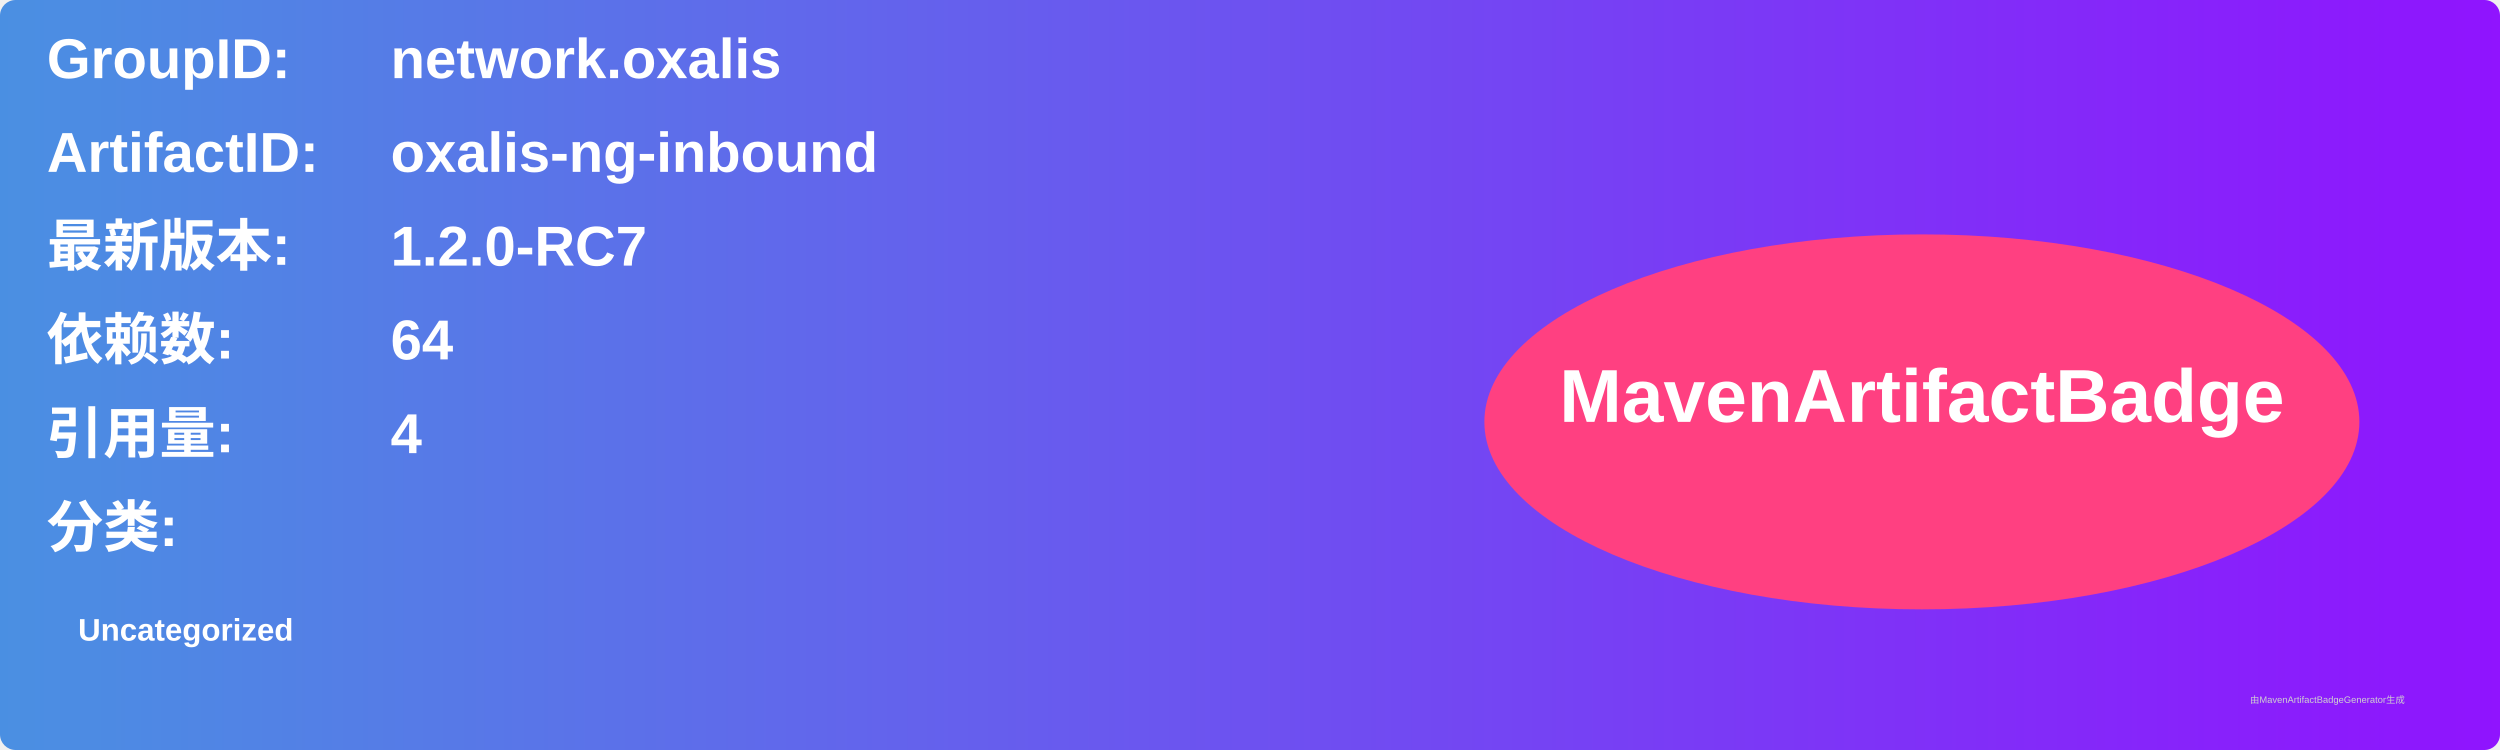
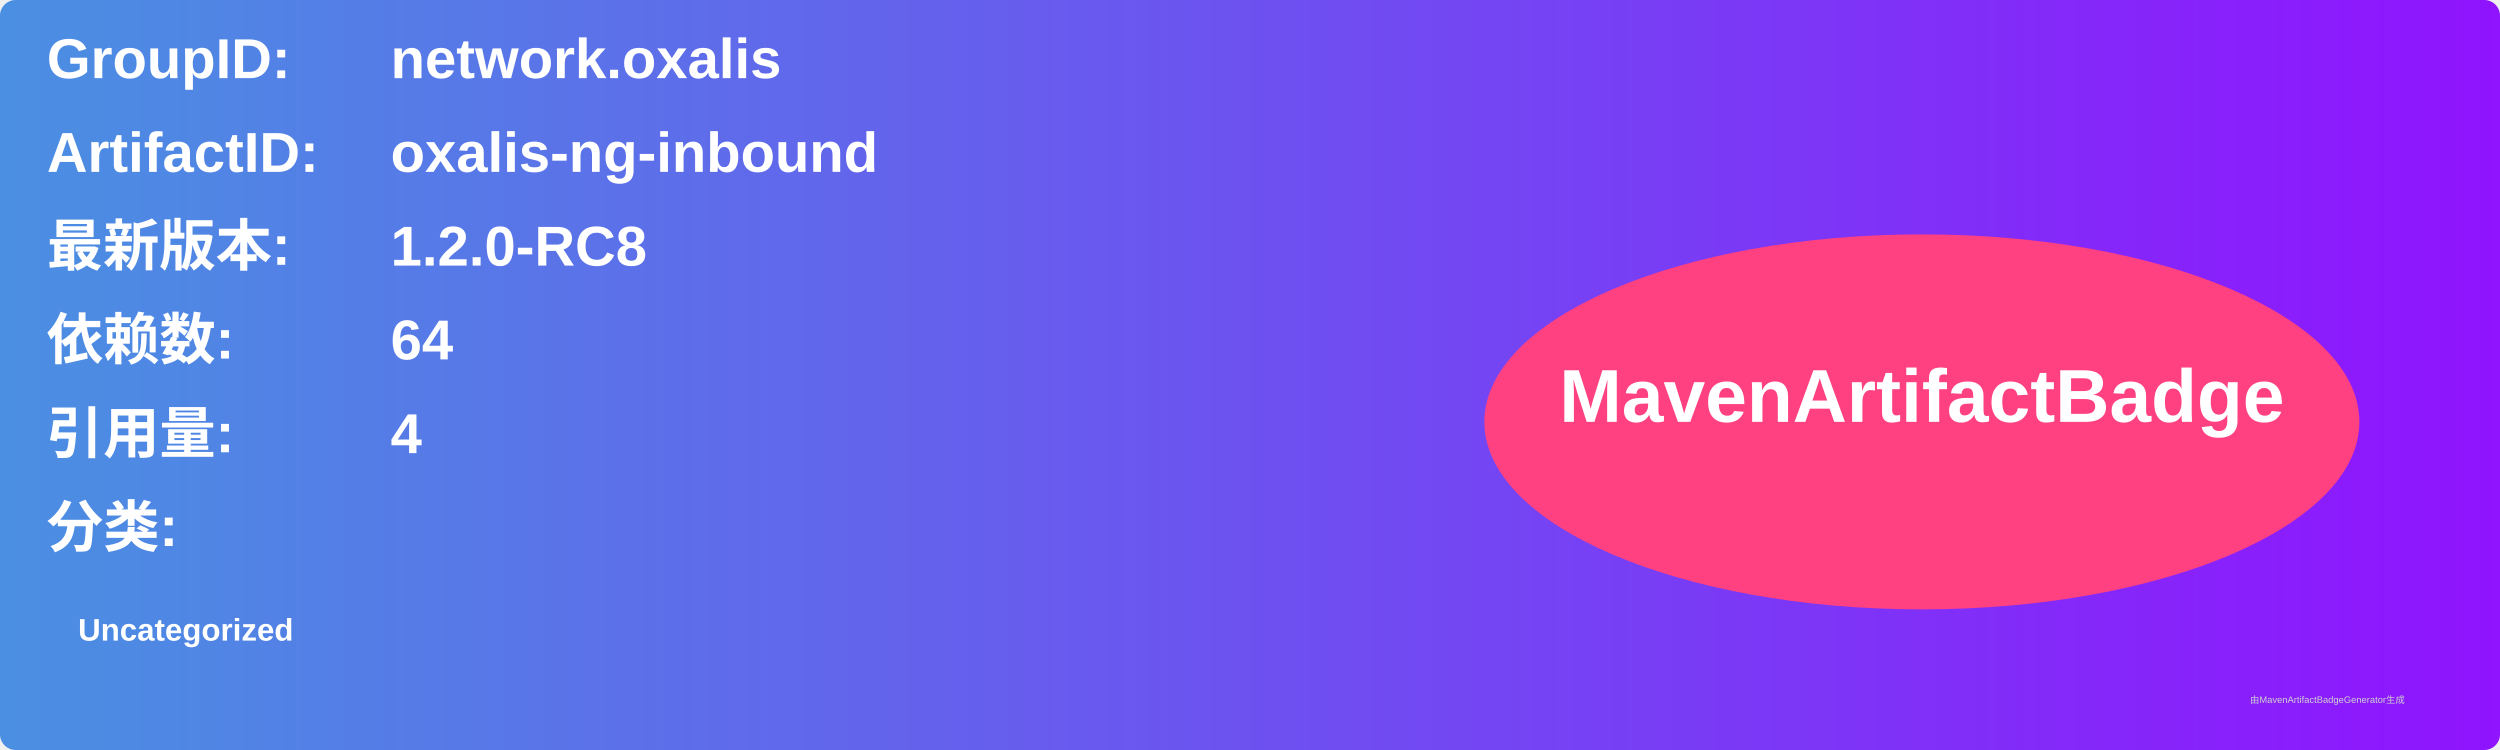
<svg xmlns="http://www.w3.org/2000/svg" width="800" height="240" viewBox="0 0 800 240">
  <linearGradient id="grad" x1="0%" y1="0%" x2="100%" y2="0%">
    <stop offset="0%" stop-color="#4a90e2" />
    <stop offset="100%" stop-color="#9013fe" />
  </linearGradient>
  <rect width="100%" height="100%" rx="5" ry="5" fill="url(#grad)" />
  <g transform="translate(15, 15)">
    <text x="0" y="10" font-family="Arial" font-size="18" fill="white" font-weight="bold" width="260">GroupID:</text>
    <text x="110" y="10" font-family="Arial" font-size="18" fill="white" font-weight="bold" width="460">network.oxalis</text>
    <text x="0" y="40" font-family="Arial" font-size="18" fill="white" font-weight="bold" width="260">ArtifactID:</text>
    <text x="110" y="40" font-family="Arial" font-size="18" fill="white" font-weight="bold" width="460">oxalis-ng-inbound</text>
    <text x="0" y="70" font-family="Arial" font-size="18" fill="white" font-weight="bold">最新版本:</text>
    <text x="110" y="70" font-family="Arial" font-size="18" fill="white" font-weight="bold">
-       <tspan font-weight="bold">1.2.0-RC7</tspan>
+       <tspan font-weight="bold">1.2.0-RC8</tspan>
    </text>
    <text x="0" y="100" font-family="Arial" font-size="18" fill="white" font-weight="bold">依赖数: </text>
    <text x="110" y="100" font-family="Arial" font-size="18" fill="white">
      <tspan font-weight="bold">64</tspan>
    </text>
    <text x="0" y="130" font-family="Arial" font-size="18" fill="white" font-weight="bold">引用量: </text>
    <text x="110" y="130" font-family="Arial" font-size="18" fill="white">
      <tspan font-weight="bold">4</tspan>
    </text>
    <text x="0" y="160" font-family="Arial" font-size="18" fill="white" font-weight="bold">分类:</text>
    <text x="10" y="190" font-family="Arial" font-size="10" fill="white">
      <tspan font-weight="bold">Uncategorized</tspan>
    </text>
    <ellipse cx="600" cy="120" rx="140" ry="60" fill="#ff4081" />
    <text x="600" y="120" text-anchor="middle" font-family="Arial" font-size="24" fill="white" font-weight="bold">MavenArtifactBadge</text>
  </g>
  <text x="720" y="225" font-family="Arial" font-size="3" fill="#d0d0d0">由MavenArtifactBadgeGenerator生成</text>
</svg>
